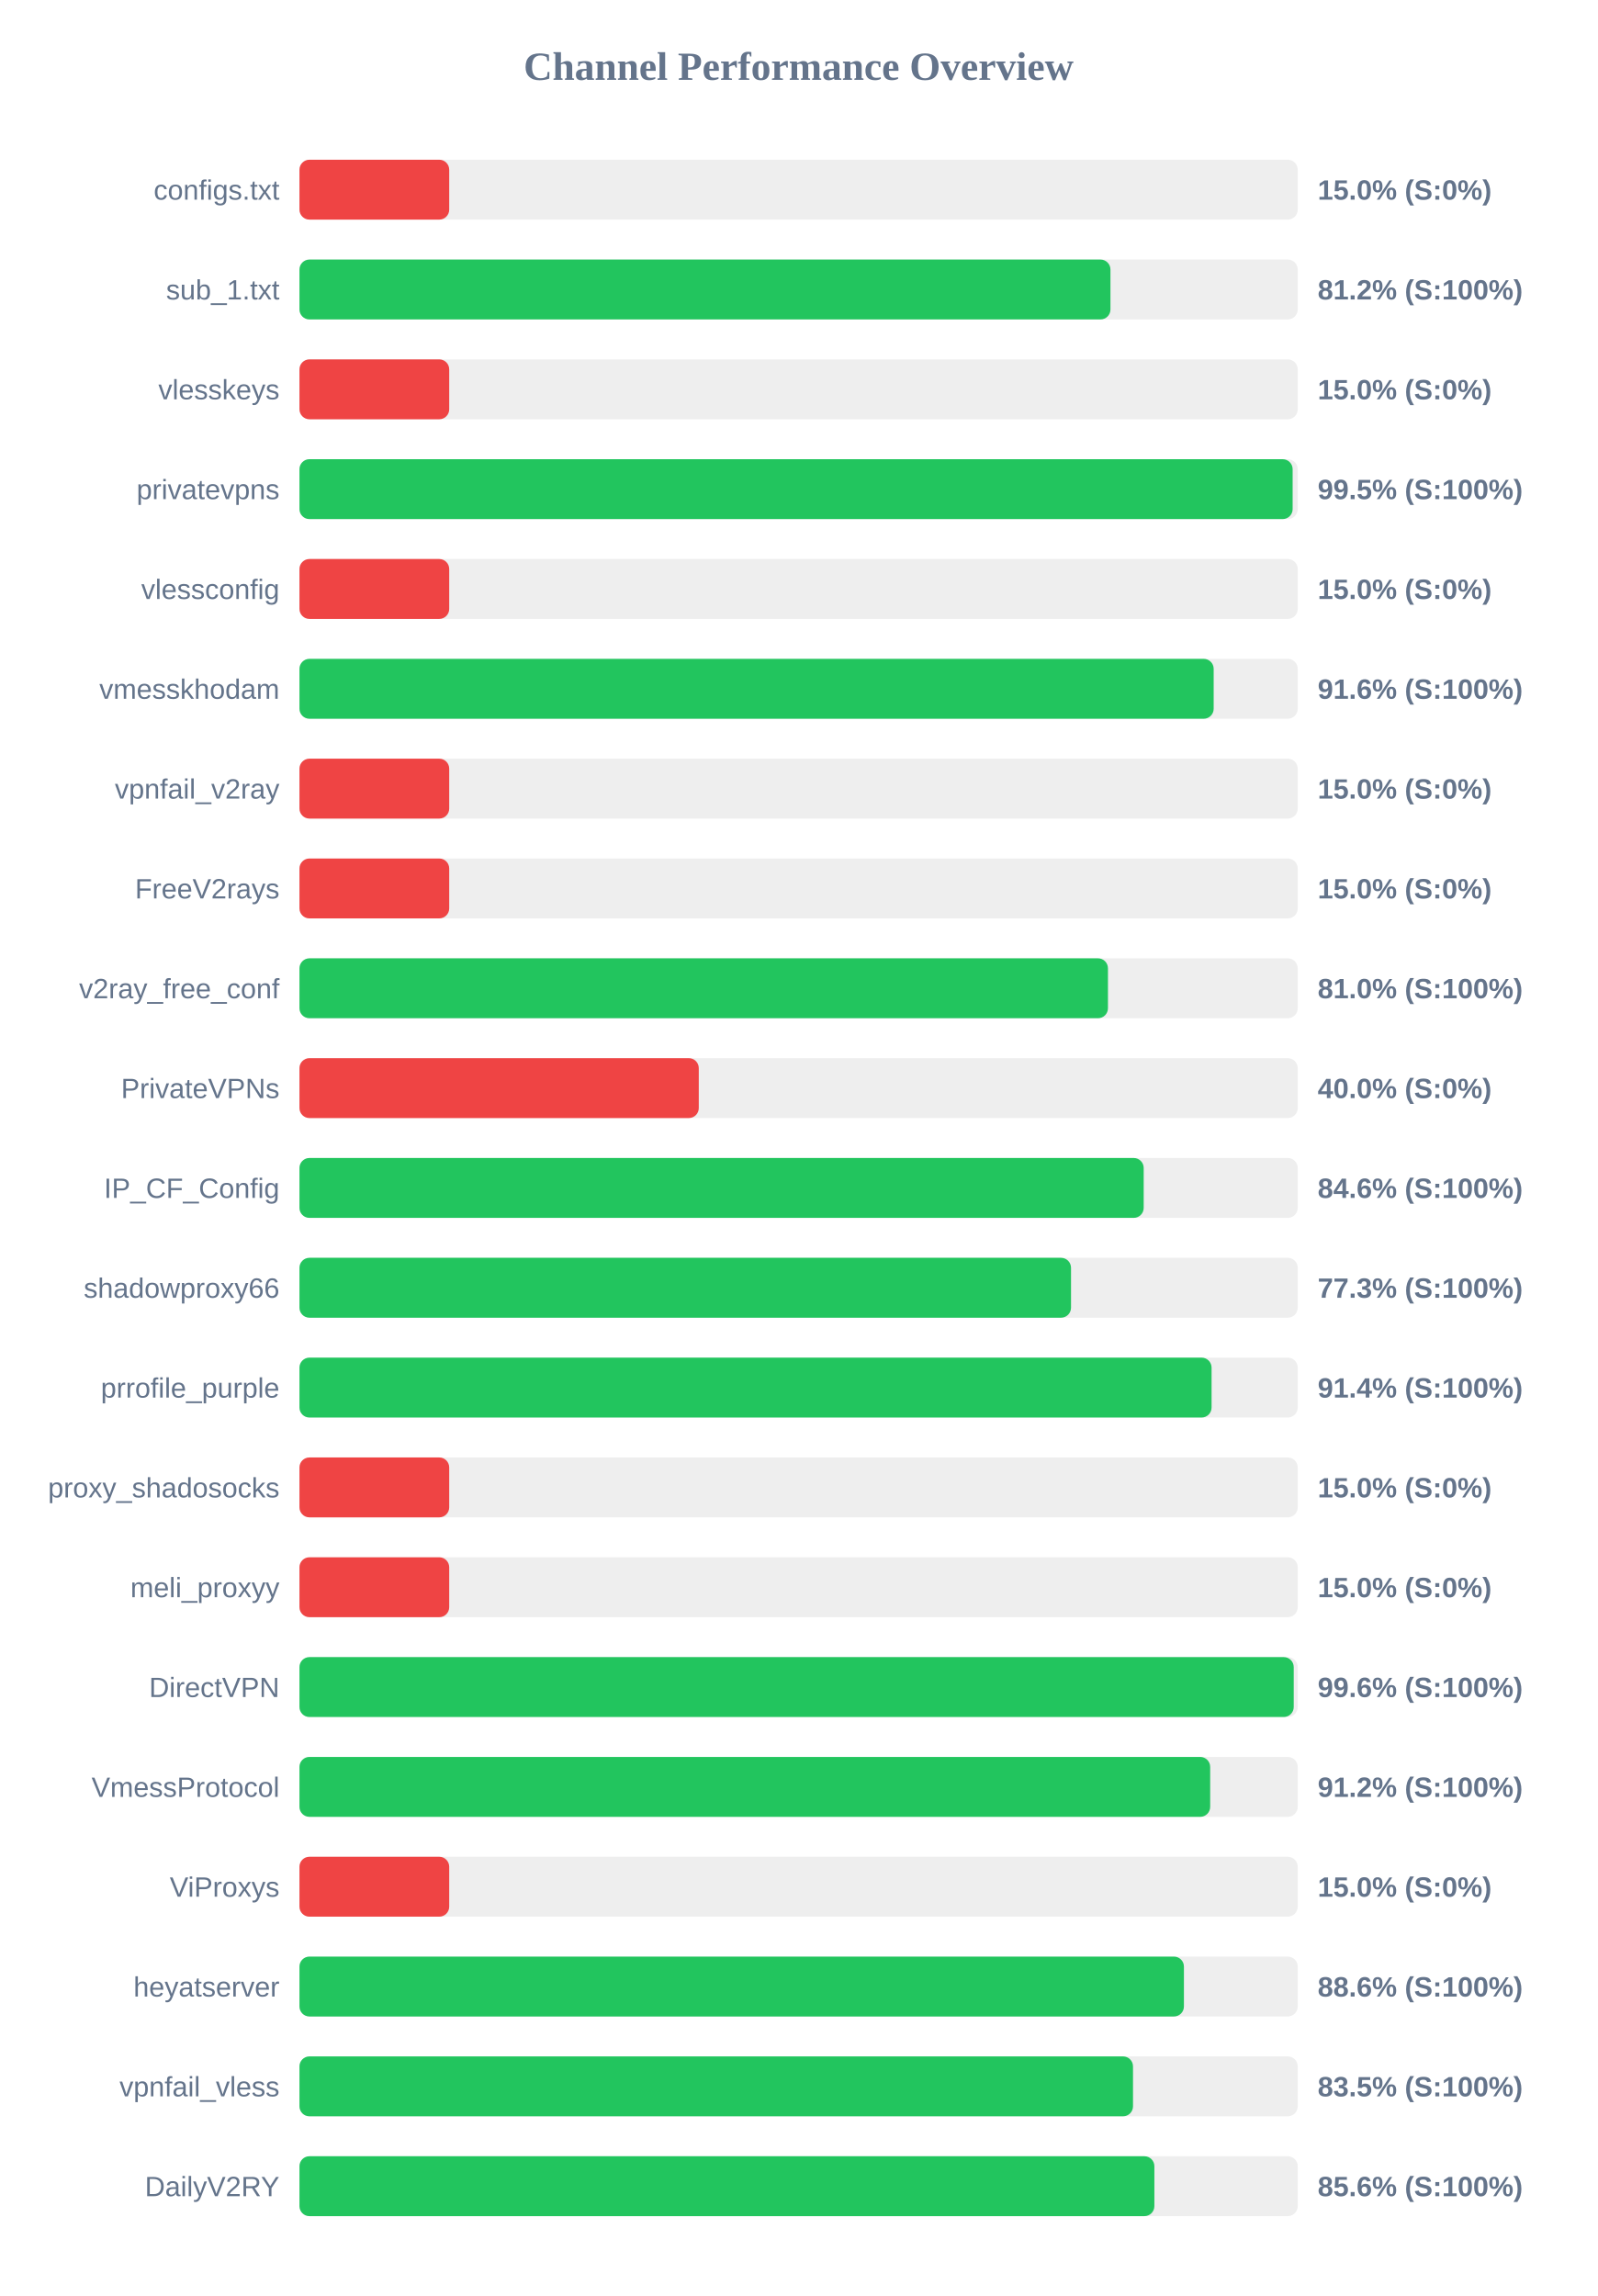
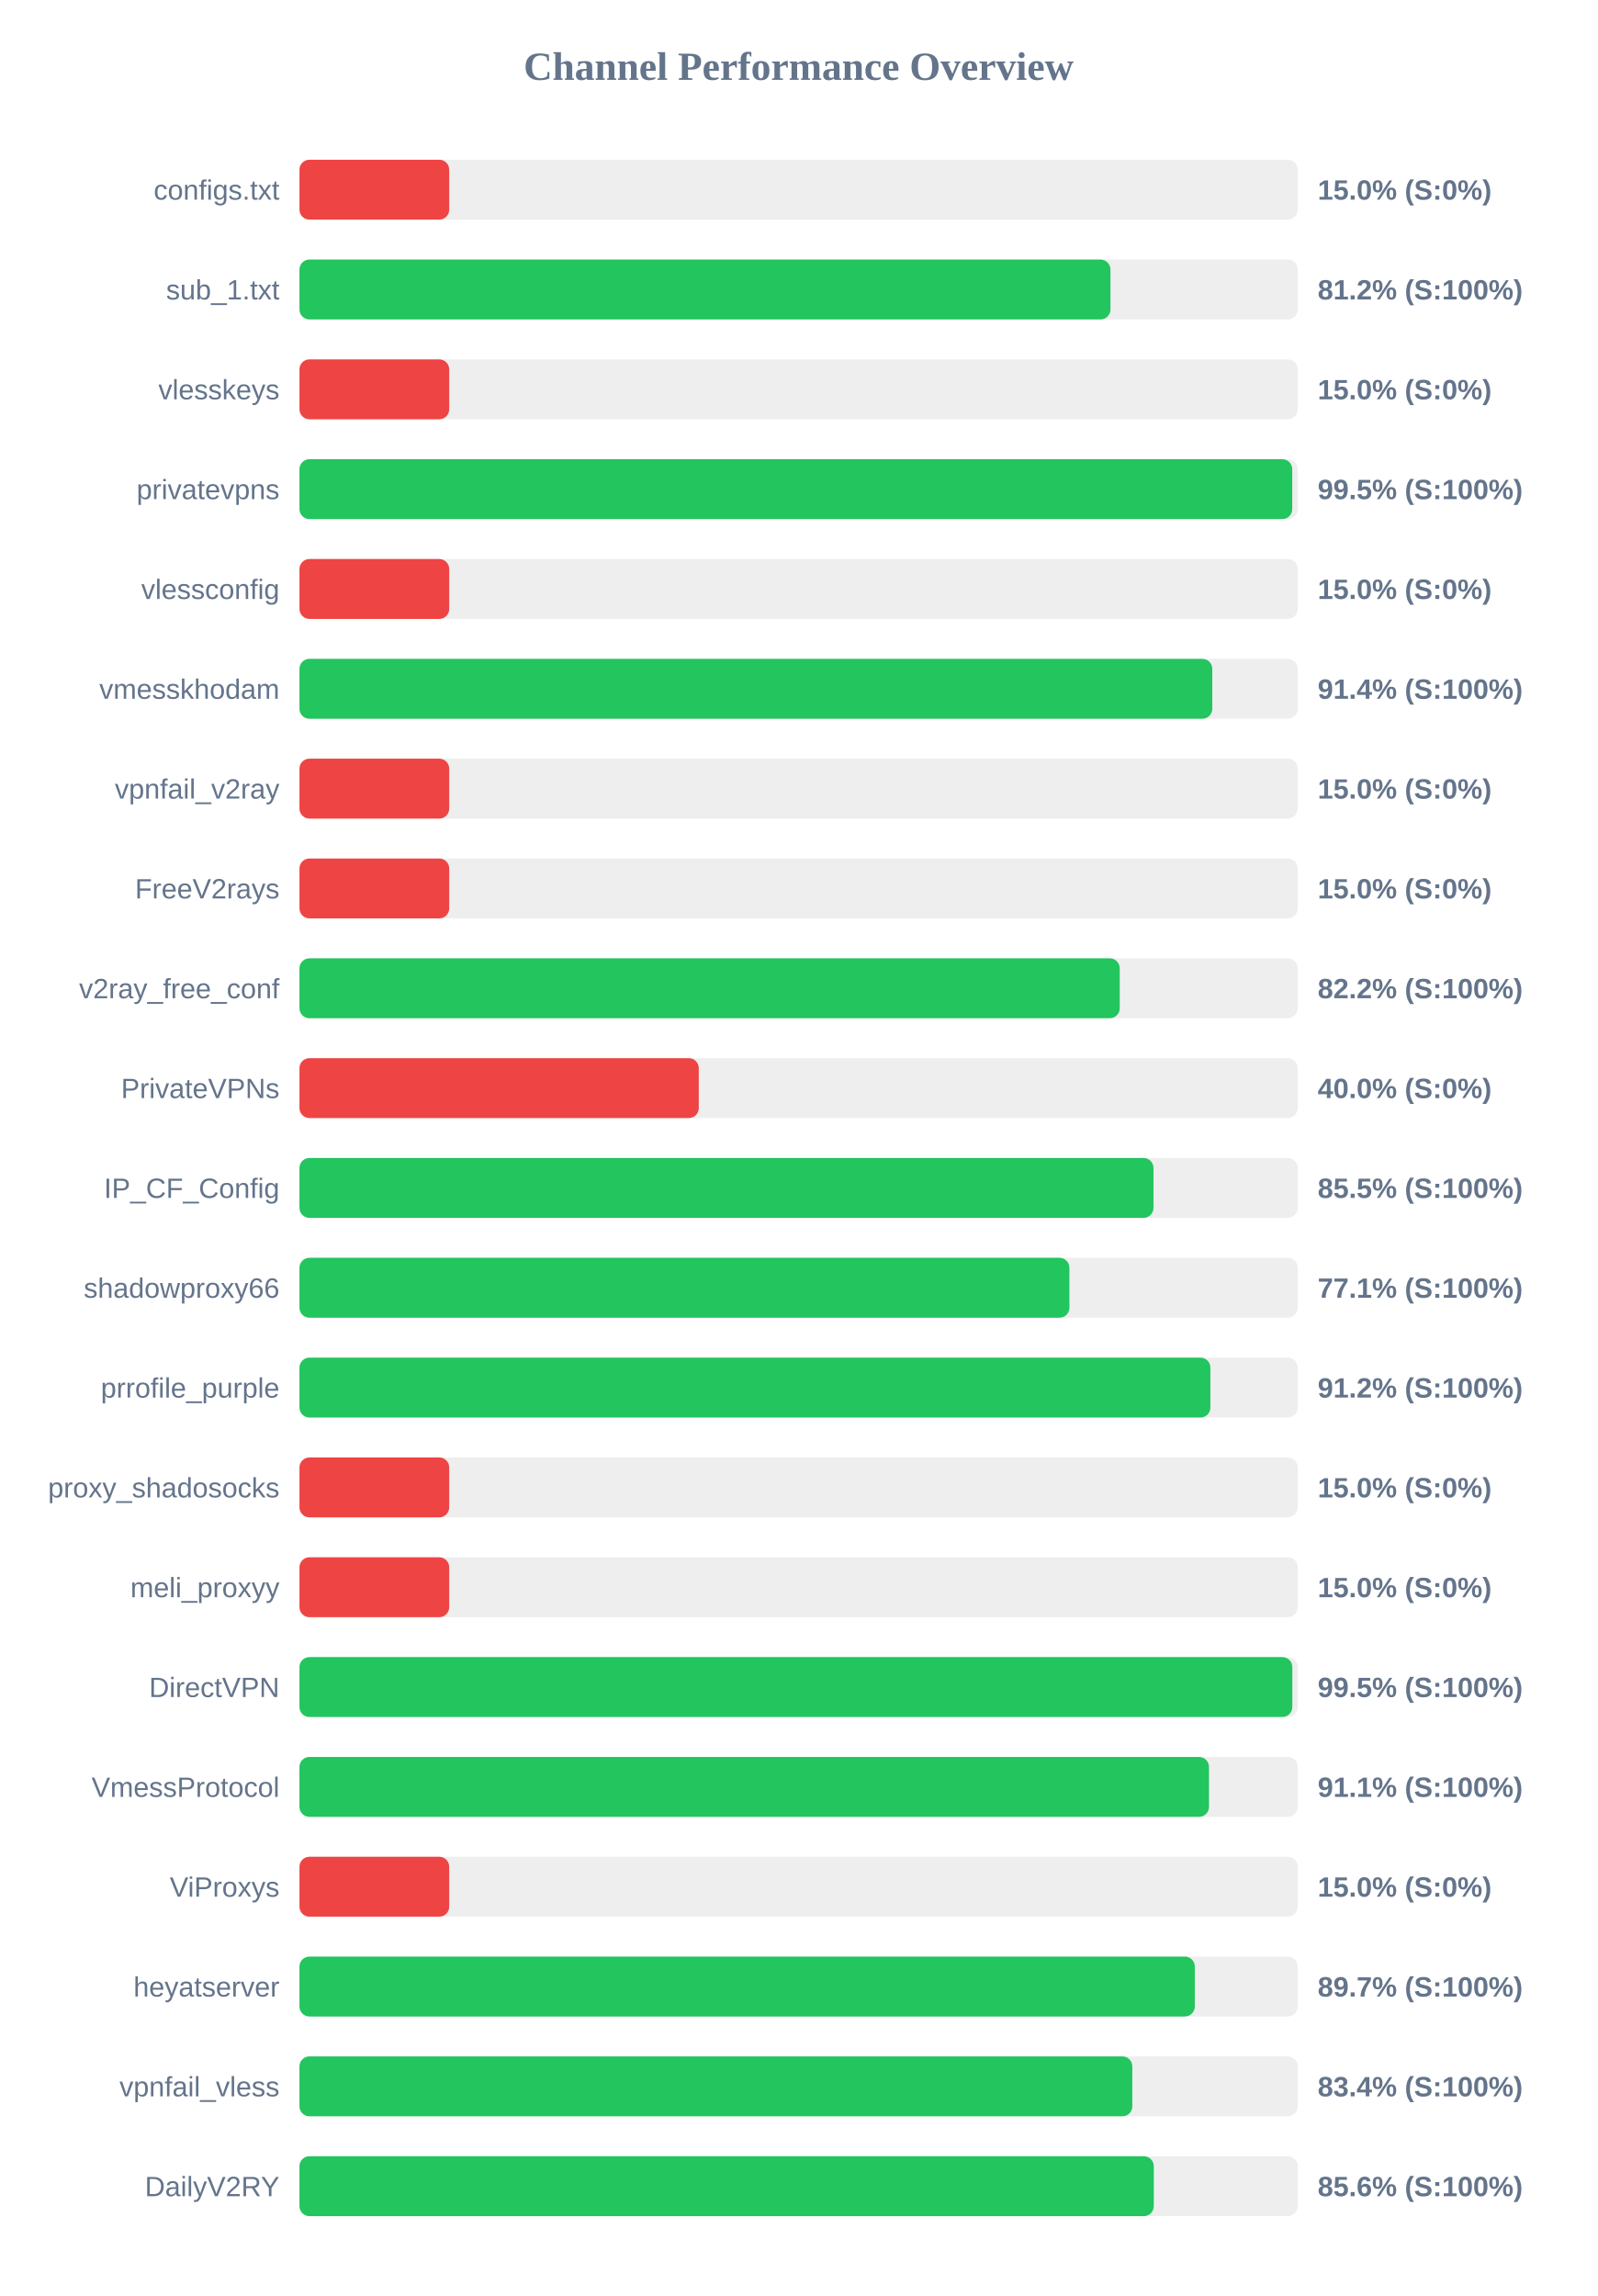
<svg xmlns="http://www.w3.org/2000/svg" width="800" height="1150" version="1.1">
  <style>
        .row { font: 14px Arial; fill: #64748b; }
        .score { font: bold 14px Arial; fill: #64748b; }
    </style>
  <text x="400" y="40" text-anchor="middle" font-size="20px" font-weight="bold" fill="#64748b">Channel Performance Overview</text>
  <rect x="150" y="80" width="500" height="30" fill="#eee" rx="5" />
  <rect x="150" y="80" width="75.0" height="30" fill="#ef4444" rx="5" />
  <text x="140" y="100" text-anchor="end" class="row">configs.txt</text>
  <text x="660" y="100" text-anchor="start" class="score">15.0% (S:0%)</text>
  <rect x="150" y="130" width="500" height="30" fill="#eee" rx="5" />
  <rect x="150" y="130" width="406.2" height="30" fill="#22c55e" rx="5" />
  <text x="140" y="150" text-anchor="end" class="row">sub_1.txt</text>
  <text x="660" y="150" text-anchor="start" class="score">81.2% (S:100%)</text>
  <rect x="150" y="180" width="500" height="30" fill="#eee" rx="5" />
  <rect x="150" y="180" width="75.0" height="30" fill="#ef4444" rx="5" />
  <text x="140" y="200" text-anchor="end" class="row">vlesskeys</text>
  <text x="660" y="200" text-anchor="start" class="score">15.0% (S:0%)</text>
  <rect x="150" y="230" width="500" height="30" fill="#eee" rx="5" />
-   <rect x="150" y="230" width="497.45" height="30" fill="#22c55e" rx="5" />
+   <rect x="150" y="230" width="497.25" height="30" fill="#22c55e" rx="5" />
  <text x="140" y="250" text-anchor="end" class="row">privatevpns</text>
  <text x="660" y="250" text-anchor="start" class="score">99.5% (S:100%)</text>
  <rect x="150" y="280" width="500" height="30" fill="#eee" rx="5" />
  <rect x="150" y="280" width="75.0" height="30" fill="#ef4444" rx="5" />
  <text x="140" y="300" text-anchor="end" class="row">vlessconfig</text>
  <text x="660" y="300" text-anchor="start" class="score">15.0% (S:0%)</text>
  <rect x="150" y="330" width="500" height="30" fill="#eee" rx="5" />
-   <rect x="150" y="330" width="457.9" height="30" fill="#22c55e" rx="5" />
+   <rect x="150" y="330" width="457.2" height="30" fill="#22c55e" rx="5" />
  <text x="140" y="350" text-anchor="end" class="row">vmesskhodam</text>
-   <text x="660" y="350" text-anchor="start" class="score">91.6% (S:100%)</text>
+   <text x="660" y="350" text-anchor="start" class="score">91.4% (S:100%)</text>
  <rect x="150" y="380" width="500" height="30" fill="#eee" rx="5" />
  <rect x="150" y="380" width="75.0" height="30" fill="#ef4444" rx="5" />
  <text x="140" y="400" text-anchor="end" class="row">vpnfail_v2ray</text>
  <text x="660" y="400" text-anchor="start" class="score">15.0% (S:0%)</text>
  <rect x="150" y="430" width="500" height="30" fill="#eee" rx="5" />
  <rect x="150" y="430" width="75.0" height="30" fill="#ef4444" rx="5" />
  <text x="140" y="450" text-anchor="end" class="row">FreeV2rays</text>
  <text x="660" y="450" text-anchor="start" class="score">15.0% (S:0%)</text>
  <rect x="150" y="480" width="500" height="30" fill="#eee" rx="5" />
-   <rect x="150" y="480" width="404.95" height="30" fill="#22c55e" rx="5" />
+   <rect x="150" y="480" width="410.85" height="30" fill="#22c55e" rx="5" />
  <text x="140" y="500" text-anchor="end" class="row">v2ray_free_conf</text>
-   <text x="660" y="500" text-anchor="start" class="score">81.0% (S:100%)</text>
+   <text x="660" y="500" text-anchor="start" class="score">82.2% (S:100%)</text>
  <rect x="150" y="530" width="500" height="30" fill="#eee" rx="5" />
  <rect x="150" y="530" width="200.0" height="30" fill="#ef4444" rx="5" />
  <text x="140" y="550" text-anchor="end" class="row">PrivateVPNs</text>
  <text x="660" y="550" text-anchor="start" class="score">40.0% (S:0%)</text>
  <rect x="150" y="580" width="500" height="30" fill="#eee" rx="5" />
-   <rect x="150" y="580" width="422.85" height="30" fill="#22c55e" rx="5" />
+   <rect x="150" y="580" width="427.75" height="30" fill="#22c55e" rx="5" />
  <text x="140" y="600" text-anchor="end" class="row">IP_CF_Config</text>
-   <text x="660" y="600" text-anchor="start" class="score">84.6% (S:100%)</text>
+   <text x="660" y="600" text-anchor="start" class="score">85.5% (S:100%)</text>
  <rect x="150" y="630" width="500" height="30" fill="#eee" rx="5" />
-   <rect x="150" y="630" width="386.45" height="30" fill="#22c55e" rx="5" />
+   <rect x="150" y="630" width="385.65" height="30" fill="#22c55e" rx="5" />
  <text x="140" y="650" text-anchor="end" class="row">shadowproxy66</text>
-   <text x="660" y="650" text-anchor="start" class="score">77.3% (S:100%)</text>
+   <text x="660" y="650" text-anchor="start" class="score">77.1% (S:100%)</text>
  <rect x="150" y="680" width="500" height="30" fill="#eee" rx="5" />
-   <rect x="150" y="680" width="456.85" height="30" fill="#22c55e" rx="5" />
+   <rect x="150" y="680" width="456.25" height="30" fill="#22c55e" rx="5" />
  <text x="140" y="700" text-anchor="end" class="row">prrofile_purple</text>
-   <text x="660" y="700" text-anchor="start" class="score">91.4% (S:100%)</text>
+   <text x="660" y="700" text-anchor="start" class="score">91.2% (S:100%)</text>
  <rect x="150" y="730" width="500" height="30" fill="#eee" rx="5" />
  <rect x="150" y="730" width="75.0" height="30" fill="#ef4444" rx="5" />
  <text x="140" y="750" text-anchor="end" class="row">proxy_shadosocks</text>
  <text x="660" y="750" text-anchor="start" class="score">15.0% (S:0%)</text>
  <rect x="150" y="780" width="500" height="30" fill="#eee" rx="5" />
  <rect x="150" y="780" width="75.0" height="30" fill="#ef4444" rx="5" />
  <text x="140" y="800" text-anchor="end" class="row">meli_proxyy</text>
  <text x="660" y="800" text-anchor="start" class="score">15.0% (S:0%)</text>
  <rect x="150" y="830" width="500" height="30" fill="#eee" rx="5" />
-   <rect x="150" y="830" width="498.0" height="30" fill="#22c55e" rx="5" />
+   <rect x="150" y="830" width="497.3" height="30" fill="#22c55e" rx="5" />
  <text x="140" y="850" text-anchor="end" class="row">DirectVPN</text>
-   <text x="660" y="850" text-anchor="start" class="score">99.6% (S:100%)</text>
+   <text x="660" y="850" text-anchor="start" class="score">99.5% (S:100%)</text>
  <rect x="150" y="880" width="500" height="30" fill="#eee" rx="5" />
-   <rect x="150" y="880" width="456.15" height="30" fill="#22c55e" rx="5" />
+   <rect x="150" y="880" width="455.55" height="30" fill="#22c55e" rx="5" />
  <text x="140" y="900" text-anchor="end" class="row">VmessProtocol</text>
-   <text x="660" y="900" text-anchor="start" class="score">91.2% (S:100%)</text>
+   <text x="660" y="900" text-anchor="start" class="score">91.1% (S:100%)</text>
  <rect x="150" y="930" width="500" height="30" fill="#eee" rx="5" />
  <rect x="150" y="930" width="75.0" height="30" fill="#ef4444" rx="5" />
  <text x="140" y="950" text-anchor="end" class="row">ViProxys</text>
  <text x="660" y="950" text-anchor="start" class="score">15.0% (S:0%)</text>
  <rect x="150" y="980" width="500" height="30" fill="#eee" rx="5" />
-   <rect x="150" y="980" width="443.0" height="30" fill="#22c55e" rx="5" />
+   <rect x="150" y="980" width="448.45" height="30" fill="#22c55e" rx="5" />
  <text x="140" y="1000" text-anchor="end" class="row">heyatserver</text>
-   <text x="660" y="1000" text-anchor="start" class="score">88.6% (S:100%)</text>
+   <text x="660" y="1000" text-anchor="start" class="score">89.7% (S:100%)</text>
  <rect x="150" y="1030" width="500" height="30" fill="#eee" rx="5" />
-   <rect x="150" y="1030" width="417.5" height="30" fill="#22c55e" rx="5" />
+   <rect x="150" y="1030" width="417.15" height="30" fill="#22c55e" rx="5" />
  <text x="140" y="1050" text-anchor="end" class="row">vpnfail_vless</text>
-   <text x="660" y="1050" text-anchor="start" class="score">83.5% (S:100%)</text>
+   <text x="660" y="1050" text-anchor="start" class="score">83.4% (S:100%)</text>
  <rect x="150" y="1080" width="500" height="30" fill="#eee" rx="5" />
-   <rect x="150" y="1080" width="428.2" height="30" fill="#22c55e" rx="5" />
+   <rect x="150" y="1080" width="427.9" height="30" fill="#22c55e" rx="5" />
  <text x="140" y="1100" text-anchor="end" class="row">DailyV2RY</text>
  <text x="660" y="1100" text-anchor="start" class="score">85.6% (S:100%)</text>
</svg>
